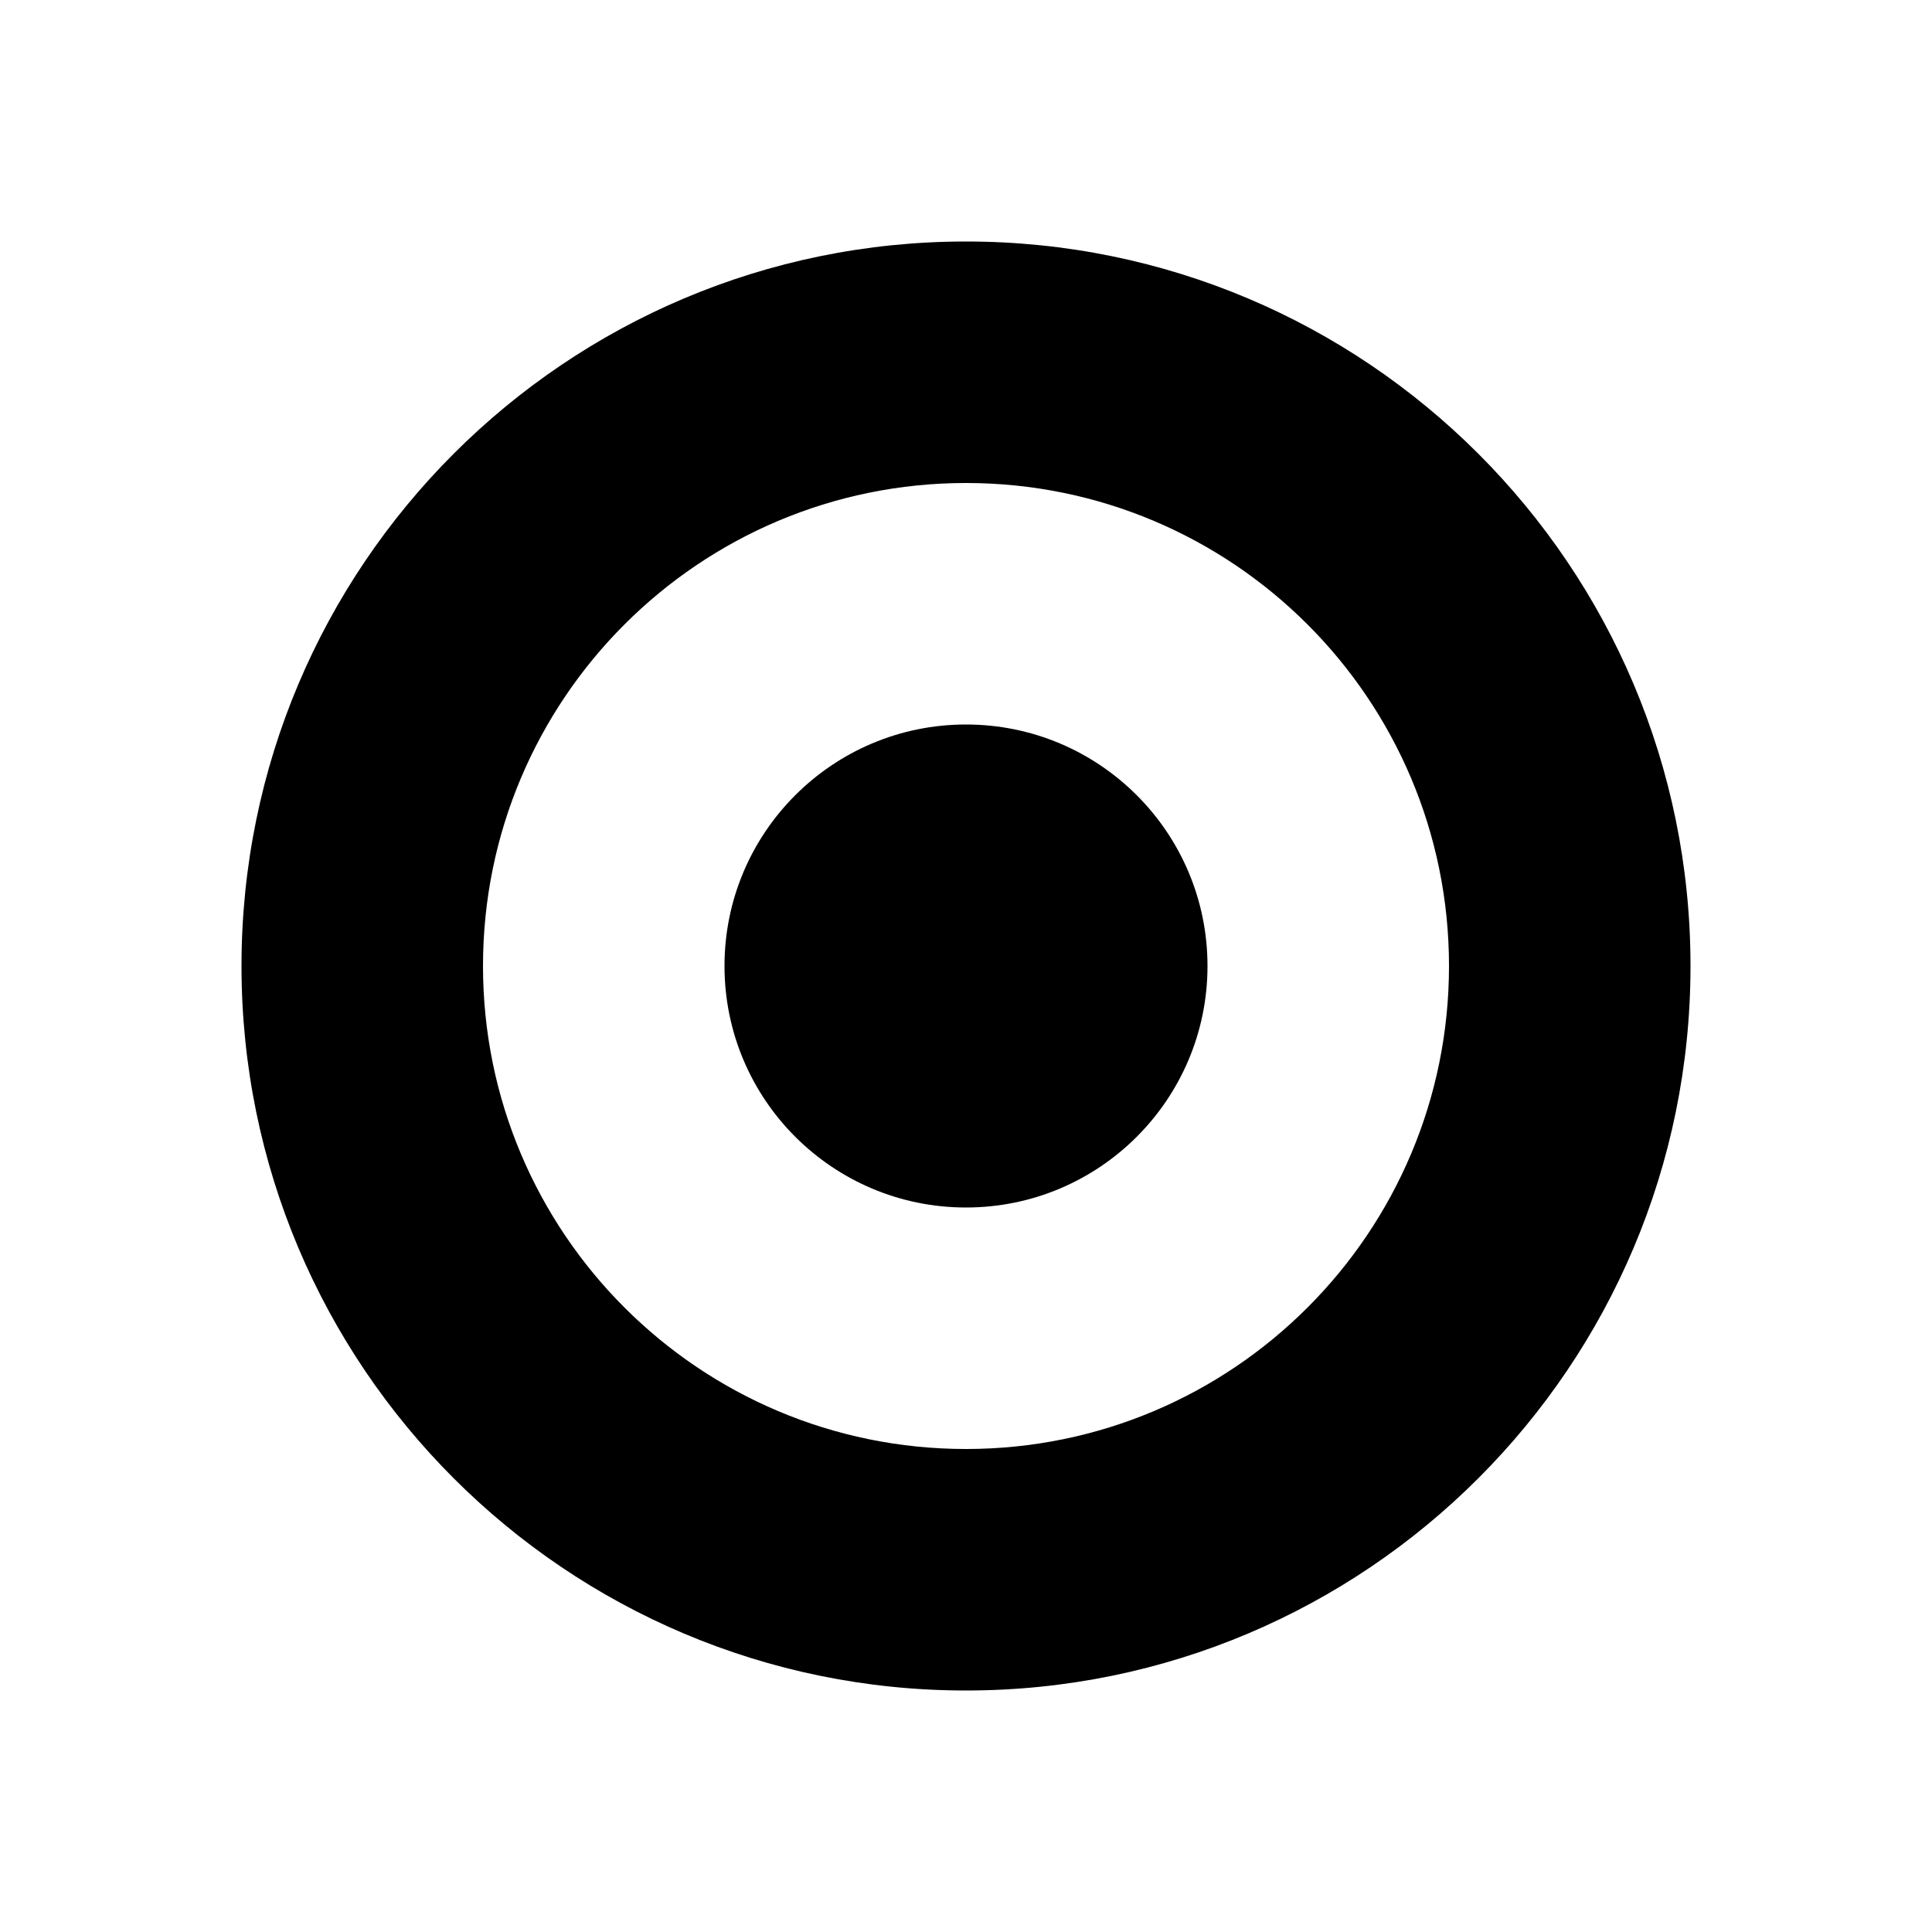
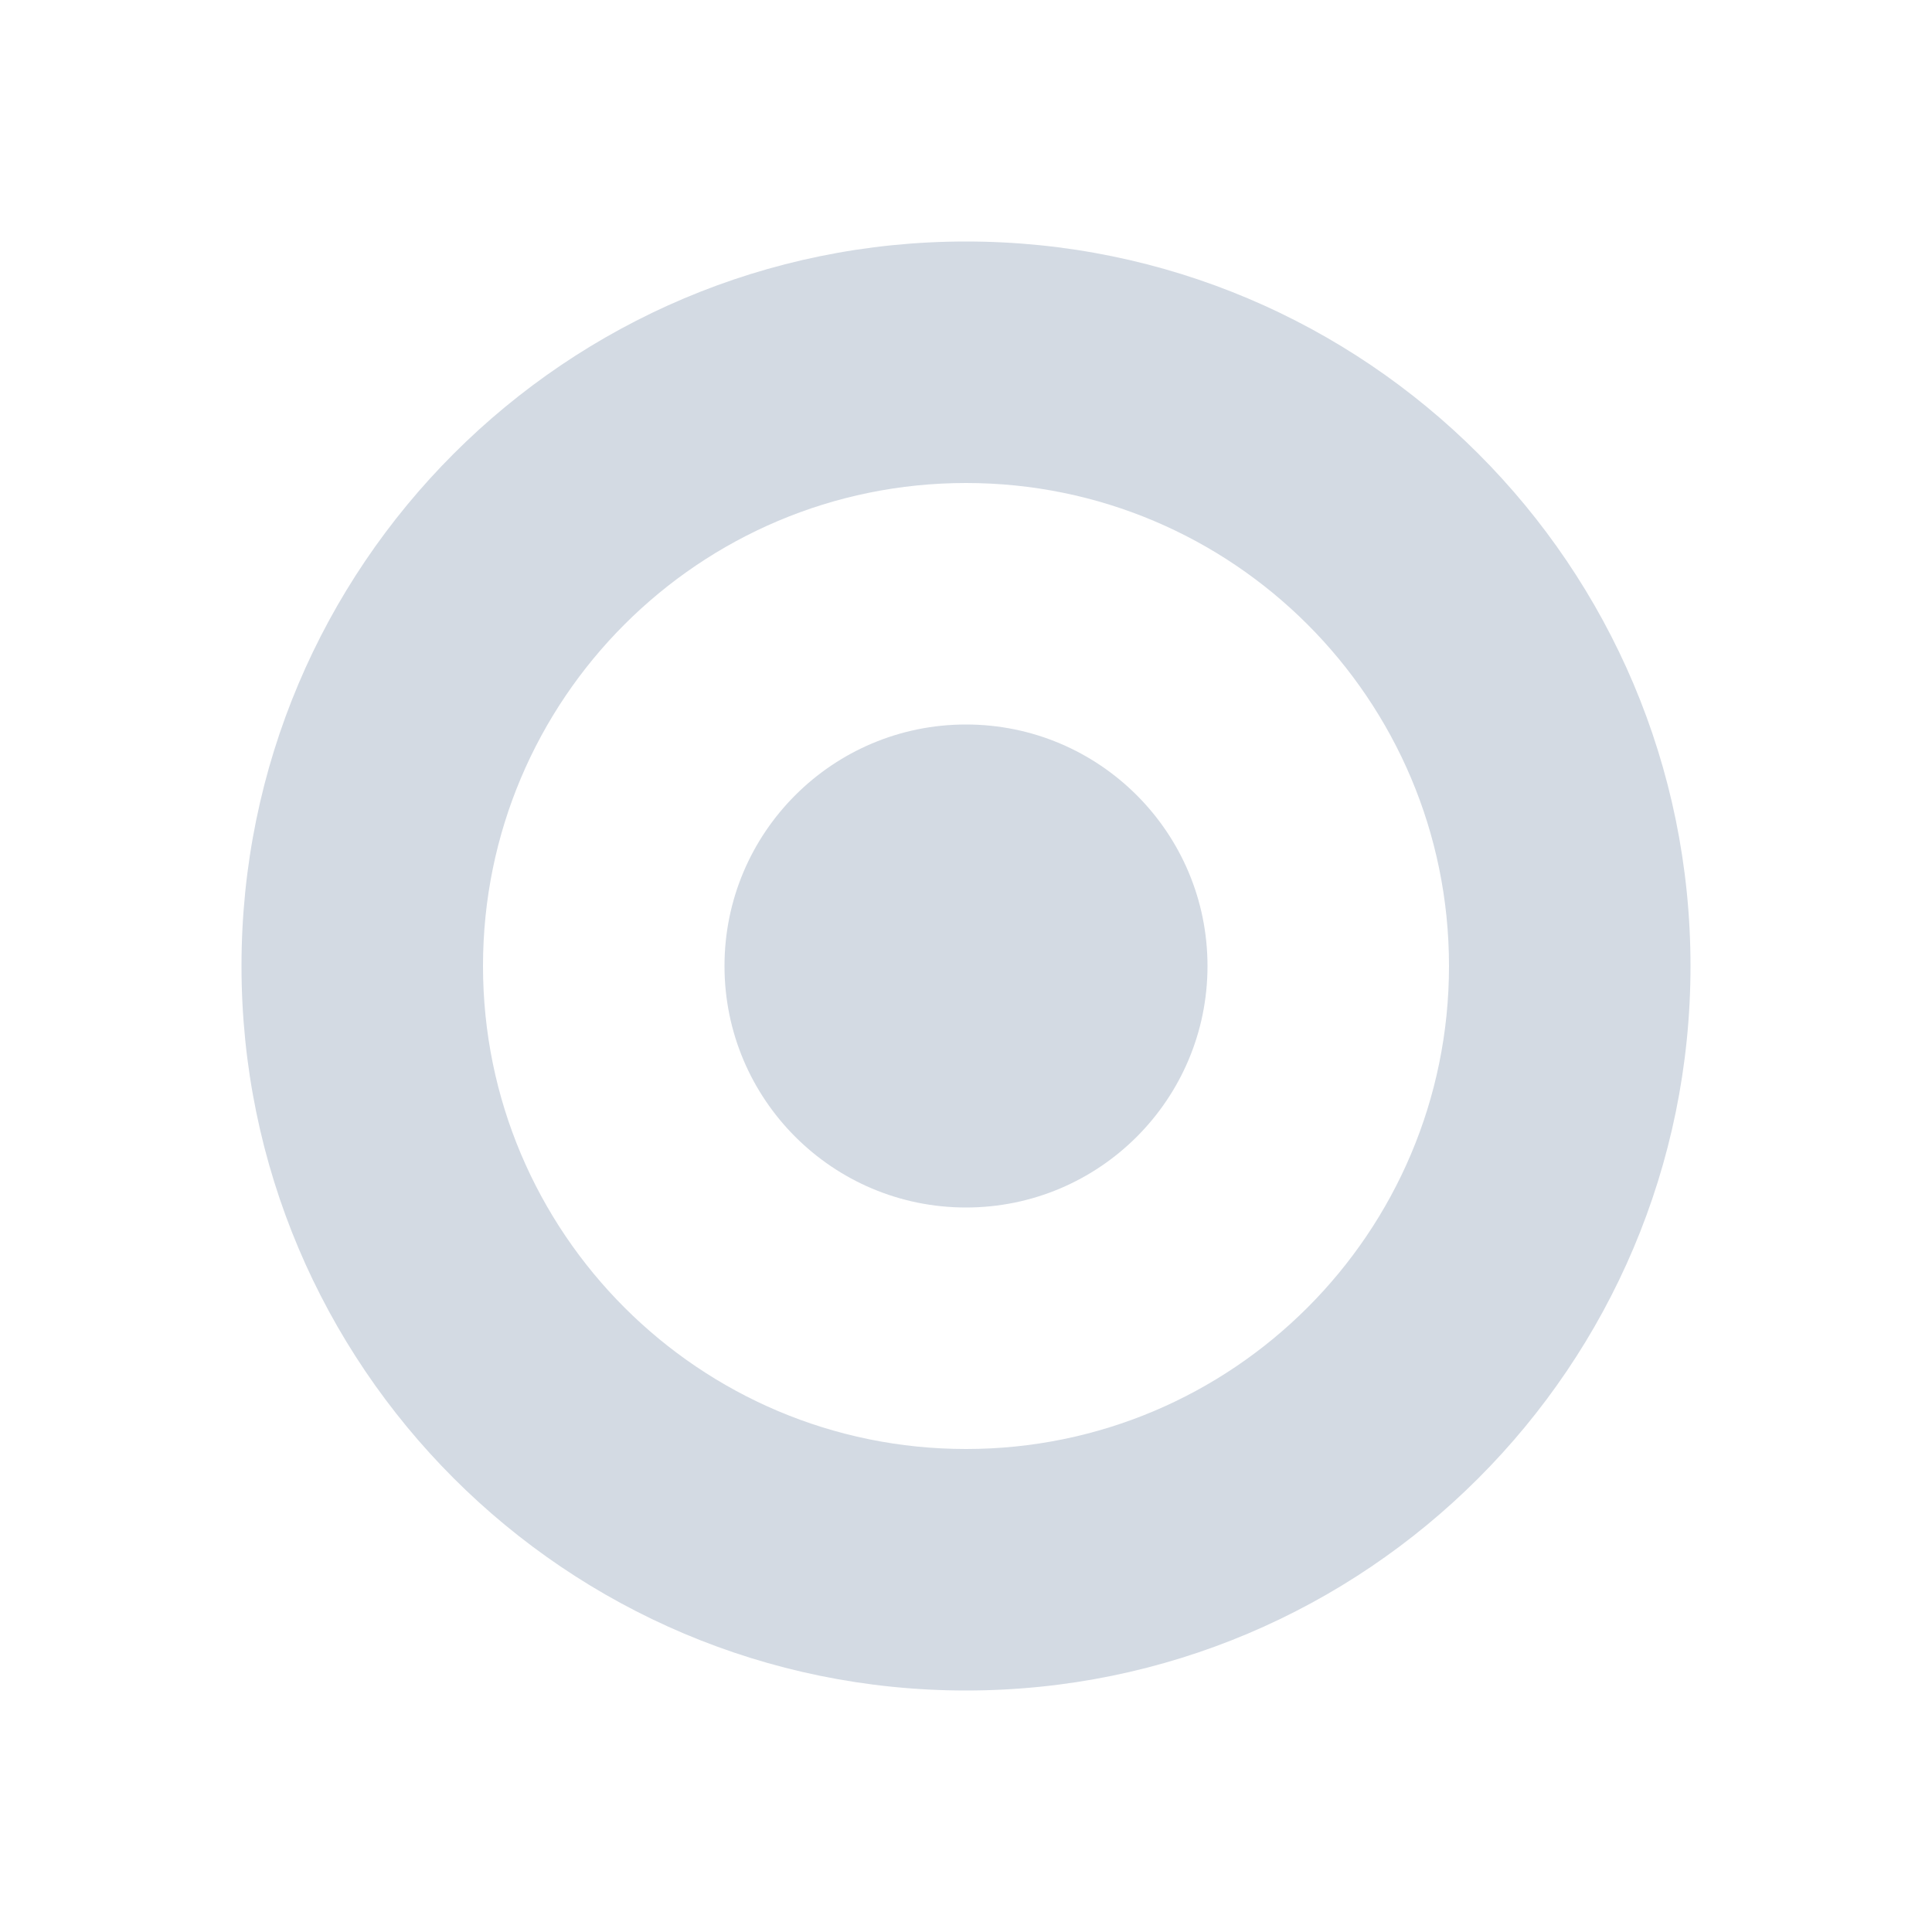
<svg xmlns="http://www.w3.org/2000/svg" width="16" height="16" version="1.1" viewBox="0 0 16 16">
-   <path style="fill:currentColor" class="ColorScheme-Text" d="M 8,2 A 6,6 0 0 0 2,8 6,6 0 0 0 8,14 6,6 0 0 0 14,8 6,6 0 0 0 8,2 Z M 8,4 A 4,4 0 0 1 12,8 4,4 0 0 1 8,12 4,4 0 0 1 4,8 4,4 0 0 1 8,4 Z" />
-   <circle style="fill:currentColor" class="ColorScheme-Text" cx="8" cy="8" r="2" />
+   <path style="fill:#d3dae3" d="M 8,2 A 6,6 0 0 0 2,8 6,6 0 0 0 8,14 6,6 0 0 0 14,8 6,6 0 0 0 8,2 Z M 8,4 A 4,4 0 0 1 12,8 4,4 0 0 1 8,12 4,4 0 0 1 4,8 4,4 0 0 1 8,4 Z" />
+   <circle style="fill:#d3dae3" cx="8" cy="8" r="2" />
</svg>
